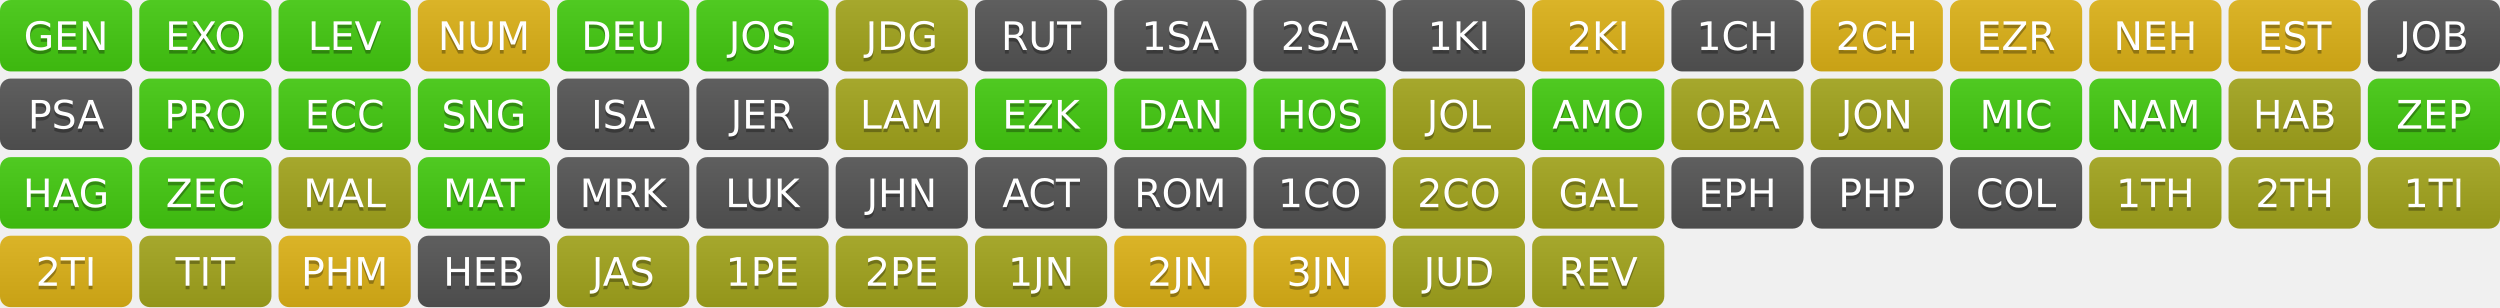
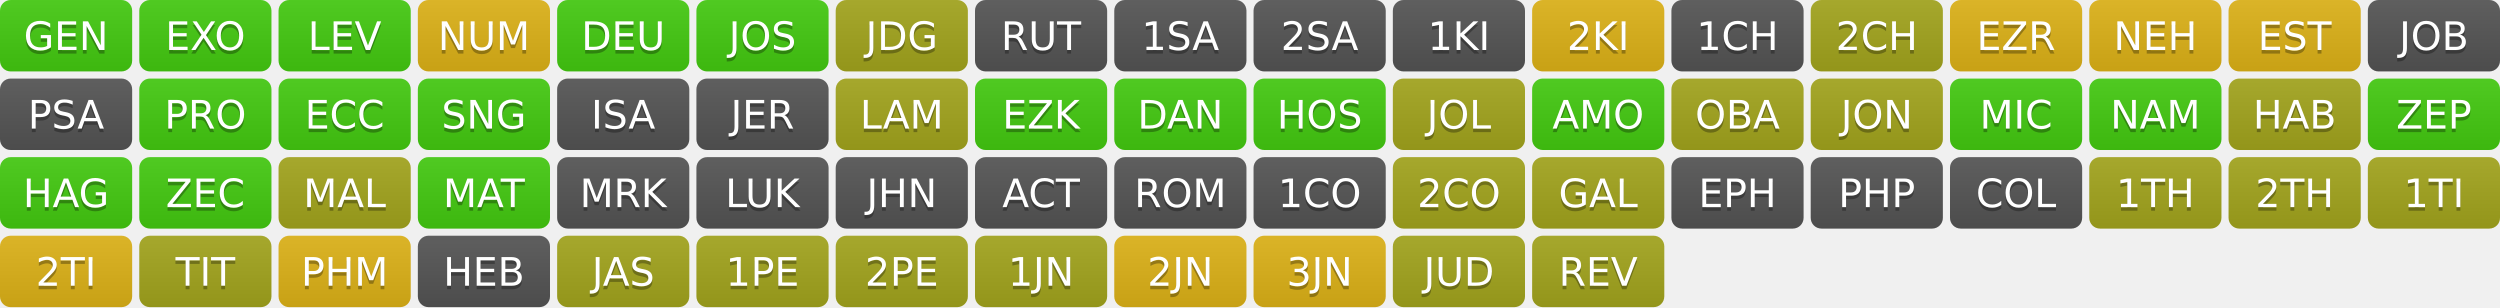
<svg xmlns="http://www.w3.org/2000/svg" width="700" height="86" role="img" aria-label="Progress">
  <linearGradient id="s" x2="0" y2="100%">
    <stop offset="0" stop-color="#bbb" stop-opacity=".1" />
    <stop offset="1" stop-opacity=".1" />
  </linearGradient>
  <clipPath id="r">
    <rect width="37" height="20" rx="3" fill="#fff" />
  </clipPath>
  <g transform="translate(0,0)">
    <g clip-path="url(#r)">
      <rect width="0" height="20" fill="#4c1" />
      <rect x="0" width="37" height="20" fill="#4c1" />
      <rect width="37" height="20" fill="url(#s)" />
    </g>
    <g fill="#fff" text-anchor="middle" font-family="Verdana,Geneva,DejaVu Sans,sans-serif" text-rendering="geometricPrecision" font-size="110">
      <text aria-hidden="true" x="185" y="150" fill="#010101" fill-opacity=".3" transform="scale(.1)" textLength="270">GEN</text>
      <text x="185" y="140" transform="scale(.1)" fill="#fff" textLength="270">GEN</text>
    </g>
  </g>
  <g transform="translate(39,0)">
    <g clip-path="url(#r)">
      <rect width="0" height="20" fill="#4c1" />
      <rect x="0" width="37" height="20" fill="#4c1" />
      <rect width="37" height="20" fill="url(#s)" />
    </g>
    <g fill="#fff" text-anchor="middle" font-family="Verdana,Geneva,DejaVu Sans,sans-serif" text-rendering="geometricPrecision" font-size="110">
      <text aria-hidden="true" x="185" y="150" fill="#010101" fill-opacity=".3" transform="scale(.1)" textLength="270">EXO</text>
      <text x="185" y="140" transform="scale(.1)" fill="#fff" textLength="270">EXO</text>
    </g>
  </g>
  <g transform="translate(78,0)">
    <g clip-path="url(#r)">
      <rect width="0" height="20" fill="#4c1" />
      <rect x="0" width="37" height="20" fill="#4c1" />
      <rect width="37" height="20" fill="url(#s)" />
    </g>
    <g fill="#fff" text-anchor="middle" font-family="Verdana,Geneva,DejaVu Sans,sans-serif" text-rendering="geometricPrecision" font-size="110">
      <text aria-hidden="true" x="185" y="150" fill="#010101" fill-opacity=".3" transform="scale(.1)" textLength="270">LEV</text>
      <text x="185" y="140" transform="scale(.1)" fill="#fff" textLength="270">LEV</text>
    </g>
  </g>
  <g transform="translate(117,0)">
    <g clip-path="url(#r)">
      <rect width="0" height="20" fill="#dfb317" />
      <rect x="0" width="37" height="20" fill="#dfb317" />
      <rect width="37" height="20" fill="url(#s)" />
    </g>
    <g fill="#fff" text-anchor="middle" font-family="Verdana,Geneva,DejaVu Sans,sans-serif" text-rendering="geometricPrecision" font-size="110">
      <text aria-hidden="true" x="185" y="150" fill="#010101" fill-opacity=".3" transform="scale(.1)" textLength="270">NUM</text>
      <text x="185" y="140" transform="scale(.1)" fill="#fff" textLength="270">NUM</text>
    </g>
  </g>
  <g transform="translate(156,0)">
    <g clip-path="url(#r)">
      <rect width="0" height="20" fill="#4c1" />
      <rect x="0" width="37" height="20" fill="#4c1" />
      <rect width="37" height="20" fill="url(#s)" />
    </g>
    <g fill="#fff" text-anchor="middle" font-family="Verdana,Geneva,DejaVu Sans,sans-serif" text-rendering="geometricPrecision" font-size="110">
      <text aria-hidden="true" x="185" y="150" fill="#010101" fill-opacity=".3" transform="scale(.1)" textLength="270">DEU</text>
      <text x="185" y="140" transform="scale(.1)" fill="#fff" textLength="270">DEU</text>
    </g>
  </g>
  <g transform="translate(195,0)">
    <g clip-path="url(#r)">
      <rect width="0" height="20" fill="#4c1" />
      <rect x="0" width="37" height="20" fill="#4c1" />
      <rect width="37" height="20" fill="url(#s)" />
    </g>
    <g fill="#fff" text-anchor="middle" font-family="Verdana,Geneva,DejaVu Sans,sans-serif" text-rendering="geometricPrecision" font-size="110">
      <text aria-hidden="true" x="185" y="150" fill="#010101" fill-opacity=".3" transform="scale(.1)" textLength="270">JOS</text>
      <text x="185" y="140" transform="scale(.1)" fill="#fff" textLength="270">JOS</text>
    </g>
  </g>
  <g transform="translate(234,0)">
    <g clip-path="url(#r)">
      <rect width="0" height="20" fill="#a4a61d" />
      <rect x="0" width="37" height="20" fill="#a4a61d" />
      <rect width="37" height="20" fill="url(#s)" />
    </g>
    <g fill="#fff" text-anchor="middle" font-family="Verdana,Geneva,DejaVu Sans,sans-serif" text-rendering="geometricPrecision" font-size="110">
      <text aria-hidden="true" x="185" y="150" fill="#010101" fill-opacity=".3" transform="scale(.1)" textLength="270">JDG</text>
      <text x="185" y="140" transform="scale(.1)" fill="#fff" textLength="270">JDG</text>
    </g>
  </g>
  <g transform="translate(273,0)">
    <g clip-path="url(#r)">
      <rect width="0" height="20" fill="#555" />
      <rect x="0" width="37" height="20" fill="#555" />
      <rect width="37" height="20" fill="url(#s)" />
    </g>
    <g fill="#fff" text-anchor="middle" font-family="Verdana,Geneva,DejaVu Sans,sans-serif" text-rendering="geometricPrecision" font-size="110">
      <text aria-hidden="true" x="185" y="150" fill="#010101" fill-opacity=".3" transform="scale(.1)" textLength="270">RUT</text>
      <text x="185" y="140" transform="scale(.1)" fill="#fff" textLength="270">RUT</text>
    </g>
  </g>
  <g transform="translate(312,0)">
    <g clip-path="url(#r)">
      <rect width="0" height="20" fill="#555" />
      <rect x="0" width="37" height="20" fill="#555" />
      <rect width="37" height="20" fill="url(#s)" />
    </g>
    <g fill="#fff" text-anchor="middle" font-family="Verdana,Geneva,DejaVu Sans,sans-serif" text-rendering="geometricPrecision" font-size="110">
      <text aria-hidden="true" x="185" y="150" fill="#010101" fill-opacity=".3" transform="scale(.1)" textLength="270">1SA</text>
      <text x="185" y="140" transform="scale(.1)" fill="#fff" textLength="270">1SA</text>
    </g>
  </g>
  <g transform="translate(351,0)">
    <g clip-path="url(#r)">
      <rect width="0" height="20" fill="#555" />
      <rect x="0" width="37" height="20" fill="#555" />
      <rect width="37" height="20" fill="url(#s)" />
    </g>
    <g fill="#fff" text-anchor="middle" font-family="Verdana,Geneva,DejaVu Sans,sans-serif" text-rendering="geometricPrecision" font-size="110">
      <text aria-hidden="true" x="185" y="150" fill="#010101" fill-opacity=".3" transform="scale(.1)" textLength="270">2SA</text>
      <text x="185" y="140" transform="scale(.1)" fill="#fff" textLength="270">2SA</text>
    </g>
  </g>
  <g transform="translate(390,0)">
    <g clip-path="url(#r)">
      <rect width="0" height="20" fill="#555" />
      <rect x="0" width="37" height="20" fill="#555" />
      <rect width="37" height="20" fill="url(#s)" />
    </g>
    <g fill="#fff" text-anchor="middle" font-family="Verdana,Geneva,DejaVu Sans,sans-serif" text-rendering="geometricPrecision" font-size="110">
      <text aria-hidden="true" x="185" y="150" fill="#010101" fill-opacity=".3" transform="scale(.1)" textLength="270">1KI</text>
      <text x="185" y="140" transform="scale(.1)" fill="#fff" textLength="270">1KI</text>
    </g>
  </g>
  <g transform="translate(429,0)">
    <g clip-path="url(#r)">
      <rect width="0" height="20" fill="#dfb317" />
      <rect x="0" width="37" height="20" fill="#dfb317" />
      <rect width="37" height="20" fill="url(#s)" />
    </g>
    <g fill="#fff" text-anchor="middle" font-family="Verdana,Geneva,DejaVu Sans,sans-serif" text-rendering="geometricPrecision" font-size="110">
      <text aria-hidden="true" x="185" y="150" fill="#010101" fill-opacity=".3" transform="scale(.1)" textLength="270">2KI</text>
      <text x="185" y="140" transform="scale(.1)" fill="#fff" textLength="270">2KI</text>
    </g>
  </g>
  <g transform="translate(468,0)">
    <g clip-path="url(#r)">
      <rect width="0" height="20" fill="#555" />
      <rect x="0" width="37" height="20" fill="#555" />
      <rect width="37" height="20" fill="url(#s)" />
    </g>
    <g fill="#fff" text-anchor="middle" font-family="Verdana,Geneva,DejaVu Sans,sans-serif" text-rendering="geometricPrecision" font-size="110">
      <text aria-hidden="true" x="185" y="150" fill="#010101" fill-opacity=".3" transform="scale(.1)" textLength="270">1CH</text>
      <text x="185" y="140" transform="scale(.1)" fill="#fff" textLength="270">1CH</text>
    </g>
  </g>
  <g transform="translate(507,0)">
    <g clip-path="url(#r)">
-       <rect width="0" height="20" fill="#dfb317" />
-       <rect x="0" width="37" height="20" fill="#dfb317" />
+       <rect width="0" height="20" fill="#a4a61d" />
+       <rect x="0" width="37" height="20" fill="#a4a61d" />
      <rect width="37" height="20" fill="url(#s)" />
    </g>
    <g fill="#fff" text-anchor="middle" font-family="Verdana,Geneva,DejaVu Sans,sans-serif" text-rendering="geometricPrecision" font-size="110">
      <text aria-hidden="true" x="185" y="150" fill="#010101" fill-opacity=".3" transform="scale(.1)" textLength="270">2CH</text>
      <text x="185" y="140" transform="scale(.1)" fill="#fff" textLength="270">2CH</text>
    </g>
  </g>
  <g transform="translate(546,0)">
    <g clip-path="url(#r)">
      <rect width="0" height="20" fill="#dfb317" />
      <rect x="0" width="37" height="20" fill="#dfb317" />
      <rect width="37" height="20" fill="url(#s)" />
    </g>
    <g fill="#fff" text-anchor="middle" font-family="Verdana,Geneva,DejaVu Sans,sans-serif" text-rendering="geometricPrecision" font-size="110">
      <text aria-hidden="true" x="185" y="150" fill="#010101" fill-opacity=".3" transform="scale(.1)" textLength="270">EZR</text>
      <text x="185" y="140" transform="scale(.1)" fill="#fff" textLength="270">EZR</text>
    </g>
  </g>
  <g transform="translate(585,0)">
    <g clip-path="url(#r)">
      <rect width="0" height="20" fill="#dfb317" />
      <rect x="0" width="37" height="20" fill="#dfb317" />
      <rect width="37" height="20" fill="url(#s)" />
    </g>
    <g fill="#fff" text-anchor="middle" font-family="Verdana,Geneva,DejaVu Sans,sans-serif" text-rendering="geometricPrecision" font-size="110">
      <text aria-hidden="true" x="185" y="150" fill="#010101" fill-opacity=".3" transform="scale(.1)" textLength="270">NEH</text>
      <text x="185" y="140" transform="scale(.1)" fill="#fff" textLength="270">NEH</text>
    </g>
  </g>
  <g transform="translate(624,0)">
    <g clip-path="url(#r)">
      <rect width="0" height="20" fill="#dfb317" />
      <rect x="0" width="37" height="20" fill="#dfb317" />
      <rect width="37" height="20" fill="url(#s)" />
    </g>
    <g fill="#fff" text-anchor="middle" font-family="Verdana,Geneva,DejaVu Sans,sans-serif" text-rendering="geometricPrecision" font-size="110">
      <text aria-hidden="true" x="185" y="150" fill="#010101" fill-opacity=".3" transform="scale(.1)" textLength="270">EST</text>
      <text x="185" y="140" transform="scale(.1)" fill="#fff" textLength="270">EST</text>
    </g>
  </g>
  <g transform="translate(663,0)">
    <g clip-path="url(#r)">
      <rect width="0" height="20" fill="#555" />
      <rect x="0" width="37" height="20" fill="#555" />
      <rect width="37" height="20" fill="url(#s)" />
    </g>
    <g fill="#fff" text-anchor="middle" font-family="Verdana,Geneva,DejaVu Sans,sans-serif" text-rendering="geometricPrecision" font-size="110">
      <text aria-hidden="true" x="185" y="150" fill="#010101" fill-opacity=".3" transform="scale(.1)" textLength="270">JOB</text>
      <text x="185" y="140" transform="scale(.1)" fill="#fff" textLength="270">JOB</text>
    </g>
  </g>
  <g transform="translate(0,22)">
    <g clip-path="url(#r)">
      <rect width="0" height="20" fill="#555" />
      <rect x="0" width="37" height="20" fill="#555" />
      <rect width="37" height="20" fill="url(#s)" />
    </g>
    <g fill="#fff" text-anchor="middle" font-family="Verdana,Geneva,DejaVu Sans,sans-serif" text-rendering="geometricPrecision" font-size="110">
      <text aria-hidden="true" x="185" y="150" fill="#010101" fill-opacity=".3" transform="scale(.1)" textLength="270">PSA</text>
      <text x="185" y="140" transform="scale(.1)" fill="#fff" textLength="270">PSA</text>
    </g>
  </g>
  <g transform="translate(39,22)">
    <g clip-path="url(#r)">
      <rect width="0" height="20" fill="#4c1" />
      <rect x="0" width="37" height="20" fill="#4c1" />
      <rect width="37" height="20" fill="url(#s)" />
    </g>
    <g fill="#fff" text-anchor="middle" font-family="Verdana,Geneva,DejaVu Sans,sans-serif" text-rendering="geometricPrecision" font-size="110">
      <text aria-hidden="true" x="185" y="150" fill="#010101" fill-opacity=".3" transform="scale(.1)" textLength="270">PRO</text>
      <text x="185" y="140" transform="scale(.1)" fill="#fff" textLength="270">PRO</text>
    </g>
  </g>
  <g transform="translate(78,22)">
    <g clip-path="url(#r)">
      <rect width="0" height="20" fill="#4c1" />
      <rect x="0" width="37" height="20" fill="#4c1" />
      <rect width="37" height="20" fill="url(#s)" />
    </g>
    <g fill="#fff" text-anchor="middle" font-family="Verdana,Geneva,DejaVu Sans,sans-serif" text-rendering="geometricPrecision" font-size="110">
      <text aria-hidden="true" x="185" y="150" fill="#010101" fill-opacity=".3" transform="scale(.1)" textLength="270">ECC</text>
      <text x="185" y="140" transform="scale(.1)" fill="#fff" textLength="270">ECC</text>
    </g>
  </g>
  <g transform="translate(117,22)">
    <g clip-path="url(#r)">
      <rect width="0" height="20" fill="#4c1" />
      <rect x="0" width="37" height="20" fill="#4c1" />
      <rect width="37" height="20" fill="url(#s)" />
    </g>
    <g fill="#fff" text-anchor="middle" font-family="Verdana,Geneva,DejaVu Sans,sans-serif" text-rendering="geometricPrecision" font-size="110">
      <text aria-hidden="true" x="185" y="150" fill="#010101" fill-opacity=".3" transform="scale(.1)" textLength="270">SNG</text>
      <text x="185" y="140" transform="scale(.1)" fill="#fff" textLength="270">SNG</text>
    </g>
  </g>
  <g transform="translate(156,22)">
    <g clip-path="url(#r)">
      <rect width="0" height="20" fill="#555" />
      <rect x="0" width="37" height="20" fill="#555" />
      <rect width="37" height="20" fill="url(#s)" />
    </g>
    <g fill="#fff" text-anchor="middle" font-family="Verdana,Geneva,DejaVu Sans,sans-serif" text-rendering="geometricPrecision" font-size="110">
      <text aria-hidden="true" x="185" y="150" fill="#010101" fill-opacity=".3" transform="scale(.1)" textLength="270">ISA</text>
      <text x="185" y="140" transform="scale(.1)" fill="#fff" textLength="270">ISA</text>
    </g>
  </g>
  <g transform="translate(195,22)">
    <g clip-path="url(#r)">
      <rect width="0" height="20" fill="#555" />
      <rect x="0" width="37" height="20" fill="#555" />
      <rect width="37" height="20" fill="url(#s)" />
    </g>
    <g fill="#fff" text-anchor="middle" font-family="Verdana,Geneva,DejaVu Sans,sans-serif" text-rendering="geometricPrecision" font-size="110">
      <text aria-hidden="true" x="185" y="150" fill="#010101" fill-opacity=".3" transform="scale(.1)" textLength="270">JER</text>
      <text x="185" y="140" transform="scale(.1)" fill="#fff" textLength="270">JER</text>
    </g>
  </g>
  <g transform="translate(234,22)">
    <g clip-path="url(#r)">
      <rect width="0" height="20" fill="#a4a61d" />
      <rect x="0" width="37" height="20" fill="#a4a61d" />
      <rect width="37" height="20" fill="url(#s)" />
    </g>
    <g fill="#fff" text-anchor="middle" font-family="Verdana,Geneva,DejaVu Sans,sans-serif" text-rendering="geometricPrecision" font-size="110">
      <text aria-hidden="true" x="185" y="150" fill="#010101" fill-opacity=".3" transform="scale(.1)" textLength="270">LAM</text>
      <text x="185" y="140" transform="scale(.1)" fill="#fff" textLength="270">LAM</text>
    </g>
  </g>
  <g transform="translate(273,22)">
    <g clip-path="url(#r)">
      <rect width="0" height="20" fill="#4c1" />
      <rect x="0" width="37" height="20" fill="#4c1" />
      <rect width="37" height="20" fill="url(#s)" />
    </g>
    <g fill="#fff" text-anchor="middle" font-family="Verdana,Geneva,DejaVu Sans,sans-serif" text-rendering="geometricPrecision" font-size="110">
      <text aria-hidden="true" x="185" y="150" fill="#010101" fill-opacity=".3" transform="scale(.1)" textLength="270">EZK</text>
      <text x="185" y="140" transform="scale(.1)" fill="#fff" textLength="270">EZK</text>
    </g>
  </g>
  <g transform="translate(312,22)">
    <g clip-path="url(#r)">
      <rect width="0" height="20" fill="#4c1" />
      <rect x="0" width="37" height="20" fill="#4c1" />
      <rect width="37" height="20" fill="url(#s)" />
    </g>
    <g fill="#fff" text-anchor="middle" font-family="Verdana,Geneva,DejaVu Sans,sans-serif" text-rendering="geometricPrecision" font-size="110">
      <text aria-hidden="true" x="185" y="150" fill="#010101" fill-opacity=".3" transform="scale(.1)" textLength="270">DAN</text>
      <text x="185" y="140" transform="scale(.1)" fill="#fff" textLength="270">DAN</text>
    </g>
  </g>
  <g transform="translate(351,22)">
    <g clip-path="url(#r)">
      <rect width="0" height="20" fill="#4c1" />
      <rect x="0" width="37" height="20" fill="#4c1" />
      <rect width="37" height="20" fill="url(#s)" />
    </g>
    <g fill="#fff" text-anchor="middle" font-family="Verdana,Geneva,DejaVu Sans,sans-serif" text-rendering="geometricPrecision" font-size="110">
      <text aria-hidden="true" x="185" y="150" fill="#010101" fill-opacity=".3" transform="scale(.1)" textLength="270">HOS</text>
      <text x="185" y="140" transform="scale(.1)" fill="#fff" textLength="270">HOS</text>
    </g>
  </g>
  <g transform="translate(390,22)">
    <g clip-path="url(#r)">
      <rect width="0" height="20" fill="#a4a61d" />
      <rect x="0" width="37" height="20" fill="#a4a61d" />
      <rect width="37" height="20" fill="url(#s)" />
    </g>
    <g fill="#fff" text-anchor="middle" font-family="Verdana,Geneva,DejaVu Sans,sans-serif" text-rendering="geometricPrecision" font-size="110">
      <text aria-hidden="true" x="185" y="150" fill="#010101" fill-opacity=".3" transform="scale(.1)" textLength="270">JOL</text>
      <text x="185" y="140" transform="scale(.1)" fill="#fff" textLength="270">JOL</text>
    </g>
  </g>
  <g transform="translate(429,22)">
    <g clip-path="url(#r)">
      <rect width="0" height="20" fill="#4c1" />
      <rect x="0" width="37" height="20" fill="#4c1" />
      <rect width="37" height="20" fill="url(#s)" />
    </g>
    <g fill="#fff" text-anchor="middle" font-family="Verdana,Geneva,DejaVu Sans,sans-serif" text-rendering="geometricPrecision" font-size="110">
      <text aria-hidden="true" x="185" y="150" fill="#010101" fill-opacity=".3" transform="scale(.1)" textLength="270">AMO</text>
      <text x="185" y="140" transform="scale(.1)" fill="#fff" textLength="270">AMO</text>
    </g>
  </g>
  <g transform="translate(468,22)">
    <g clip-path="url(#r)">
      <rect width="0" height="20" fill="#a4a61d" />
      <rect x="0" width="37" height="20" fill="#a4a61d" />
      <rect width="37" height="20" fill="url(#s)" />
    </g>
    <g fill="#fff" text-anchor="middle" font-family="Verdana,Geneva,DejaVu Sans,sans-serif" text-rendering="geometricPrecision" font-size="110">
      <text aria-hidden="true" x="185" y="150" fill="#010101" fill-opacity=".3" transform="scale(.1)" textLength="270">OBA</text>
      <text x="185" y="140" transform="scale(.1)" fill="#fff" textLength="270">OBA</text>
    </g>
  </g>
  <g transform="translate(507,22)">
    <g clip-path="url(#r)">
      <rect width="0" height="20" fill="#a4a61d" />
      <rect x="0" width="37" height="20" fill="#a4a61d" />
      <rect width="37" height="20" fill="url(#s)" />
    </g>
    <g fill="#fff" text-anchor="middle" font-family="Verdana,Geneva,DejaVu Sans,sans-serif" text-rendering="geometricPrecision" font-size="110">
      <text aria-hidden="true" x="185" y="150" fill="#010101" fill-opacity=".3" transform="scale(.1)" textLength="270">JON</text>
      <text x="185" y="140" transform="scale(.1)" fill="#fff" textLength="270">JON</text>
    </g>
  </g>
  <g transform="translate(546,22)">
    <g clip-path="url(#r)">
      <rect width="0" height="20" fill="#4c1" />
      <rect x="0" width="37" height="20" fill="#4c1" />
      <rect width="37" height="20" fill="url(#s)" />
    </g>
    <g fill="#fff" text-anchor="middle" font-family="Verdana,Geneva,DejaVu Sans,sans-serif" text-rendering="geometricPrecision" font-size="110">
      <text aria-hidden="true" x="185" y="150" fill="#010101" fill-opacity=".3" transform="scale(.1)" textLength="270">MIC</text>
      <text x="185" y="140" transform="scale(.1)" fill="#fff" textLength="270">MIC</text>
    </g>
  </g>
  <g transform="translate(585,22)">
    <g clip-path="url(#r)">
      <rect width="0" height="20" fill="#4c1" />
      <rect x="0" width="37" height="20" fill="#4c1" />
      <rect width="37" height="20" fill="url(#s)" />
    </g>
    <g fill="#fff" text-anchor="middle" font-family="Verdana,Geneva,DejaVu Sans,sans-serif" text-rendering="geometricPrecision" font-size="110">
      <text aria-hidden="true" x="185" y="150" fill="#010101" fill-opacity=".3" transform="scale(.1)" textLength="270">NAM</text>
      <text x="185" y="140" transform="scale(.1)" fill="#fff" textLength="270">NAM</text>
    </g>
  </g>
  <g transform="translate(624,22)">
    <g clip-path="url(#r)">
      <rect width="0" height="20" fill="#a4a61d" />
      <rect x="0" width="37" height="20" fill="#a4a61d" />
      <rect width="37" height="20" fill="url(#s)" />
    </g>
    <g fill="#fff" text-anchor="middle" font-family="Verdana,Geneva,DejaVu Sans,sans-serif" text-rendering="geometricPrecision" font-size="110">
      <text aria-hidden="true" x="185" y="150" fill="#010101" fill-opacity=".3" transform="scale(.1)" textLength="270">HAB</text>
      <text x="185" y="140" transform="scale(.1)" fill="#fff" textLength="270">HAB</text>
    </g>
  </g>
  <g transform="translate(663,22)">
    <g clip-path="url(#r)">
      <rect width="0" height="20" fill="#4c1" />
      <rect x="0" width="37" height="20" fill="#4c1" />
      <rect width="37" height="20" fill="url(#s)" />
    </g>
    <g fill="#fff" text-anchor="middle" font-family="Verdana,Geneva,DejaVu Sans,sans-serif" text-rendering="geometricPrecision" font-size="110">
      <text aria-hidden="true" x="185" y="150" fill="#010101" fill-opacity=".3" transform="scale(.1)" textLength="270">ZEP</text>
      <text x="185" y="140" transform="scale(.1)" fill="#fff" textLength="270">ZEP</text>
    </g>
  </g>
  <g transform="translate(0,44)">
    <g clip-path="url(#r)">
      <rect width="0" height="20" fill="#4c1" />
      <rect x="0" width="37" height="20" fill="#4c1" />
      <rect width="37" height="20" fill="url(#s)" />
    </g>
    <g fill="#fff" text-anchor="middle" font-family="Verdana,Geneva,DejaVu Sans,sans-serif" text-rendering="geometricPrecision" font-size="110">
      <text aria-hidden="true" x="185" y="150" fill="#010101" fill-opacity=".3" transform="scale(.1)" textLength="270">HAG</text>
      <text x="185" y="140" transform="scale(.1)" fill="#fff" textLength="270">HAG</text>
    </g>
  </g>
  <g transform="translate(39,44)">
    <g clip-path="url(#r)">
      <rect width="0" height="20" fill="#4c1" />
      <rect x="0" width="37" height="20" fill="#4c1" />
      <rect width="37" height="20" fill="url(#s)" />
    </g>
    <g fill="#fff" text-anchor="middle" font-family="Verdana,Geneva,DejaVu Sans,sans-serif" text-rendering="geometricPrecision" font-size="110">
      <text aria-hidden="true" x="185" y="150" fill="#010101" fill-opacity=".3" transform="scale(.1)" textLength="270">ZEC</text>
      <text x="185" y="140" transform="scale(.1)" fill="#fff" textLength="270">ZEC</text>
    </g>
  </g>
  <g transform="translate(78,44)">
    <g clip-path="url(#r)">
      <rect width="0" height="20" fill="#a4a61d" />
      <rect x="0" width="37" height="20" fill="#a4a61d" />
      <rect width="37" height="20" fill="url(#s)" />
    </g>
    <g fill="#fff" text-anchor="middle" font-family="Verdana,Geneva,DejaVu Sans,sans-serif" text-rendering="geometricPrecision" font-size="110">
      <text aria-hidden="true" x="185" y="150" fill="#010101" fill-opacity=".3" transform="scale(.1)" textLength="270">MAL</text>
      <text x="185" y="140" transform="scale(.1)" fill="#fff" textLength="270">MAL</text>
    </g>
  </g>
  <g transform="translate(117,44)">
    <g clip-path="url(#r)">
      <rect width="0" height="20" fill="#4c1" />
      <rect x="0" width="37" height="20" fill="#4c1" />
      <rect width="37" height="20" fill="url(#s)" />
    </g>
    <g fill="#fff" text-anchor="middle" font-family="Verdana,Geneva,DejaVu Sans,sans-serif" text-rendering="geometricPrecision" font-size="110">
      <text aria-hidden="true" x="185" y="150" fill="#010101" fill-opacity=".3" transform="scale(.1)" textLength="270">MAT</text>
      <text x="185" y="140" transform="scale(.1)" fill="#fff" textLength="270">MAT</text>
    </g>
  </g>
  <g transform="translate(156,44)">
    <g clip-path="url(#r)">
      <rect width="0" height="20" fill="#555" />
      <rect x="0" width="37" height="20" fill="#555" />
      <rect width="37" height="20" fill="url(#s)" />
    </g>
    <g fill="#fff" text-anchor="middle" font-family="Verdana,Geneva,DejaVu Sans,sans-serif" text-rendering="geometricPrecision" font-size="110">
      <text aria-hidden="true" x="185" y="150" fill="#010101" fill-opacity=".3" transform="scale(.1)" textLength="270">MRK</text>
      <text x="185" y="140" transform="scale(.1)" fill="#fff" textLength="270">MRK</text>
    </g>
  </g>
  <g transform="translate(195,44)">
    <g clip-path="url(#r)">
      <rect width="0" height="20" fill="#555" />
      <rect x="0" width="37" height="20" fill="#555" />
      <rect width="37" height="20" fill="url(#s)" />
    </g>
    <g fill="#fff" text-anchor="middle" font-family="Verdana,Geneva,DejaVu Sans,sans-serif" text-rendering="geometricPrecision" font-size="110">
      <text aria-hidden="true" x="185" y="150" fill="#010101" fill-opacity=".3" transform="scale(.1)" textLength="270">LUK</text>
      <text x="185" y="140" transform="scale(.1)" fill="#fff" textLength="270">LUK</text>
    </g>
  </g>
  <g transform="translate(234,44)">
    <g clip-path="url(#r)">
      <rect width="0" height="20" fill="#555" />
      <rect x="0" width="37" height="20" fill="#555" />
      <rect width="37" height="20" fill="url(#s)" />
    </g>
    <g fill="#fff" text-anchor="middle" font-family="Verdana,Geneva,DejaVu Sans,sans-serif" text-rendering="geometricPrecision" font-size="110">
      <text aria-hidden="true" x="185" y="150" fill="#010101" fill-opacity=".3" transform="scale(.1)" textLength="270">JHN</text>
      <text x="185" y="140" transform="scale(.1)" fill="#fff" textLength="270">JHN</text>
    </g>
  </g>
  <g transform="translate(273,44)">
    <g clip-path="url(#r)">
      <rect width="0" height="20" fill="#555" />
      <rect x="0" width="37" height="20" fill="#555" />
      <rect width="37" height="20" fill="url(#s)" />
    </g>
    <g fill="#fff" text-anchor="middle" font-family="Verdana,Geneva,DejaVu Sans,sans-serif" text-rendering="geometricPrecision" font-size="110">
      <text aria-hidden="true" x="185" y="150" fill="#010101" fill-opacity=".3" transform="scale(.1)" textLength="270">ACT</text>
      <text x="185" y="140" transform="scale(.1)" fill="#fff" textLength="270">ACT</text>
    </g>
  </g>
  <g transform="translate(312,44)">
    <g clip-path="url(#r)">
      <rect width="0" height="20" fill="#555" />
      <rect x="0" width="37" height="20" fill="#555" />
      <rect width="37" height="20" fill="url(#s)" />
    </g>
    <g fill="#fff" text-anchor="middle" font-family="Verdana,Geneva,DejaVu Sans,sans-serif" text-rendering="geometricPrecision" font-size="110">
      <text aria-hidden="true" x="185" y="150" fill="#010101" fill-opacity=".3" transform="scale(.1)" textLength="270">ROM</text>
      <text x="185" y="140" transform="scale(.1)" fill="#fff" textLength="270">ROM</text>
    </g>
  </g>
  <g transform="translate(351,44)">
    <g clip-path="url(#r)">
      <rect width="0" height="20" fill="#555" />
      <rect x="0" width="37" height="20" fill="#555" />
      <rect width="37" height="20" fill="url(#s)" />
    </g>
    <g fill="#fff" text-anchor="middle" font-family="Verdana,Geneva,DejaVu Sans,sans-serif" text-rendering="geometricPrecision" font-size="110">
      <text aria-hidden="true" x="185" y="150" fill="#010101" fill-opacity=".3" transform="scale(.1)" textLength="270">1CO</text>
      <text x="185" y="140" transform="scale(.1)" fill="#fff" textLength="270">1CO</text>
    </g>
  </g>
  <g transform="translate(390,44)">
    <g clip-path="url(#r)">
      <rect width="0" height="20" fill="#a4a61d" />
      <rect x="0" width="37" height="20" fill="#a4a61d" />
      <rect width="37" height="20" fill="url(#s)" />
    </g>
    <g fill="#fff" text-anchor="middle" font-family="Verdana,Geneva,DejaVu Sans,sans-serif" text-rendering="geometricPrecision" font-size="110">
      <text aria-hidden="true" x="185" y="150" fill="#010101" fill-opacity=".3" transform="scale(.1)" textLength="270">2CO</text>
      <text x="185" y="140" transform="scale(.1)" fill="#fff" textLength="270">2CO</text>
    </g>
  </g>
  <g transform="translate(429,44)">
    <g clip-path="url(#r)">
      <rect width="0" height="20" fill="#a4a61d" />
      <rect x="0" width="37" height="20" fill="#a4a61d" />
      <rect width="37" height="20" fill="url(#s)" />
    </g>
    <g fill="#fff" text-anchor="middle" font-family="Verdana,Geneva,DejaVu Sans,sans-serif" text-rendering="geometricPrecision" font-size="110">
      <text aria-hidden="true" x="185" y="150" fill="#010101" fill-opacity=".3" transform="scale(.1)" textLength="270">GAL</text>
      <text x="185" y="140" transform="scale(.1)" fill="#fff" textLength="270">GAL</text>
    </g>
  </g>
  <g transform="translate(468,44)">
    <g clip-path="url(#r)">
      <rect width="0" height="20" fill="#555" />
      <rect x="0" width="37" height="20" fill="#555" />
      <rect width="37" height="20" fill="url(#s)" />
    </g>
    <g fill="#fff" text-anchor="middle" font-family="Verdana,Geneva,DejaVu Sans,sans-serif" text-rendering="geometricPrecision" font-size="110">
      <text aria-hidden="true" x="185" y="150" fill="#010101" fill-opacity=".3" transform="scale(.1)" textLength="270">EPH</text>
      <text x="185" y="140" transform="scale(.1)" fill="#fff" textLength="270">EPH</text>
    </g>
  </g>
  <g transform="translate(507,44)">
    <g clip-path="url(#r)">
      <rect width="0" height="20" fill="#555" />
      <rect x="0" width="37" height="20" fill="#555" />
      <rect width="37" height="20" fill="url(#s)" />
    </g>
    <g fill="#fff" text-anchor="middle" font-family="Verdana,Geneva,DejaVu Sans,sans-serif" text-rendering="geometricPrecision" font-size="110">
      <text aria-hidden="true" x="185" y="150" fill="#010101" fill-opacity=".3" transform="scale(.1)" textLength="270">PHP</text>
      <text x="185" y="140" transform="scale(.1)" fill="#fff" textLength="270">PHP</text>
    </g>
  </g>
  <g transform="translate(546,44)">
    <g clip-path="url(#r)">
      <rect width="0" height="20" fill="#555" />
      <rect x="0" width="37" height="20" fill="#555" />
      <rect width="37" height="20" fill="url(#s)" />
    </g>
    <g fill="#fff" text-anchor="middle" font-family="Verdana,Geneva,DejaVu Sans,sans-serif" text-rendering="geometricPrecision" font-size="110">
      <text aria-hidden="true" x="185" y="150" fill="#010101" fill-opacity=".3" transform="scale(.1)" textLength="270">COL</text>
      <text x="185" y="140" transform="scale(.1)" fill="#fff" textLength="270">COL</text>
    </g>
  </g>
  <g transform="translate(585,44)">
    <g clip-path="url(#r)">
      <rect width="0" height="20" fill="#a4a61d" />
      <rect x="0" width="37" height="20" fill="#a4a61d" />
      <rect width="37" height="20" fill="url(#s)" />
    </g>
    <g fill="#fff" text-anchor="middle" font-family="Verdana,Geneva,DejaVu Sans,sans-serif" text-rendering="geometricPrecision" font-size="110">
      <text aria-hidden="true" x="185" y="150" fill="#010101" fill-opacity=".3" transform="scale(.1)" textLength="270">1TH</text>
      <text x="185" y="140" transform="scale(.1)" fill="#fff" textLength="270">1TH</text>
    </g>
  </g>
  <g transform="translate(624,44)">
    <g clip-path="url(#r)">
      <rect width="0" height="20" fill="#a4a61d" />
      <rect x="0" width="37" height="20" fill="#a4a61d" />
      <rect width="37" height="20" fill="url(#s)" />
    </g>
    <g fill="#fff" text-anchor="middle" font-family="Verdana,Geneva,DejaVu Sans,sans-serif" text-rendering="geometricPrecision" font-size="110">
      <text aria-hidden="true" x="185" y="150" fill="#010101" fill-opacity=".3" transform="scale(.1)" textLength="270">2TH</text>
      <text x="185" y="140" transform="scale(.1)" fill="#fff" textLength="270">2TH</text>
    </g>
  </g>
  <g transform="translate(663,44)">
    <g clip-path="url(#r)">
      <rect width="0" height="20" fill="#a4a61d" />
      <rect x="0" width="37" height="20" fill="#a4a61d" />
      <rect width="37" height="20" fill="url(#s)" />
    </g>
    <g fill="#fff" text-anchor="middle" font-family="Verdana,Geneva,DejaVu Sans,sans-serif" text-rendering="geometricPrecision" font-size="110">
      <text aria-hidden="true" x="185" y="150" fill="#010101" fill-opacity=".3" transform="scale(.1)" textLength="270">1TI</text>
      <text x="185" y="140" transform="scale(.1)" fill="#fff" textLength="270">1TI</text>
    </g>
  </g>
  <g transform="translate(0,66)">
    <g clip-path="url(#r)">
      <rect width="0" height="20" fill="#dfb317" />
      <rect x="0" width="37" height="20" fill="#dfb317" />
      <rect width="37" height="20" fill="url(#s)" />
    </g>
    <g fill="#fff" text-anchor="middle" font-family="Verdana,Geneva,DejaVu Sans,sans-serif" text-rendering="geometricPrecision" font-size="110">
      <text aria-hidden="true" x="185" y="150" fill="#010101" fill-opacity=".3" transform="scale(.1)" textLength="270">2TI</text>
      <text x="185" y="140" transform="scale(.1)" fill="#fff" textLength="270">2TI</text>
    </g>
  </g>
  <g transform="translate(39,66)">
    <g clip-path="url(#r)">
      <rect width="0" height="20" fill="#a4a61d" />
      <rect x="0" width="37" height="20" fill="#a4a61d" />
      <rect width="37" height="20" fill="url(#s)" />
    </g>
    <g fill="#fff" text-anchor="middle" font-family="Verdana,Geneva,DejaVu Sans,sans-serif" text-rendering="geometricPrecision" font-size="110">
      <text aria-hidden="true" x="185" y="150" fill="#010101" fill-opacity=".3" transform="scale(.1)" textLength="270">TIT</text>
      <text x="185" y="140" transform="scale(.1)" fill="#fff" textLength="270">TIT</text>
    </g>
  </g>
  <g transform="translate(78,66)">
    <g clip-path="url(#r)">
      <rect width="0" height="20" fill="#dfb317" />
      <rect x="0" width="37" height="20" fill="#dfb317" />
      <rect width="37" height="20" fill="url(#s)" />
    </g>
    <g fill="#fff" text-anchor="middle" font-family="Verdana,Geneva,DejaVu Sans,sans-serif" text-rendering="geometricPrecision" font-size="110">
      <text aria-hidden="true" x="185" y="150" fill="#010101" fill-opacity=".3" transform="scale(.1)" textLength="270">PHM</text>
      <text x="185" y="140" transform="scale(.1)" fill="#fff" textLength="270">PHM</text>
    </g>
  </g>
  <g transform="translate(117,66)">
    <g clip-path="url(#r)">
      <rect width="0" height="20" fill="#555" />
      <rect x="0" width="37" height="20" fill="#555" />
      <rect width="37" height="20" fill="url(#s)" />
    </g>
    <g fill="#fff" text-anchor="middle" font-family="Verdana,Geneva,DejaVu Sans,sans-serif" text-rendering="geometricPrecision" font-size="110">
      <text aria-hidden="true" x="185" y="150" fill="#010101" fill-opacity=".3" transform="scale(.1)" textLength="270">HEB</text>
      <text x="185" y="140" transform="scale(.1)" fill="#fff" textLength="270">HEB</text>
    </g>
  </g>
  <g transform="translate(156,66)">
    <g clip-path="url(#r)">
      <rect width="0" height="20" fill="#a4a61d" />
      <rect x="0" width="37" height="20" fill="#a4a61d" />
      <rect width="37" height="20" fill="url(#s)" />
    </g>
    <g fill="#fff" text-anchor="middle" font-family="Verdana,Geneva,DejaVu Sans,sans-serif" text-rendering="geometricPrecision" font-size="110">
      <text aria-hidden="true" x="185" y="150" fill="#010101" fill-opacity=".3" transform="scale(.1)" textLength="270">JAS</text>
      <text x="185" y="140" transform="scale(.1)" fill="#fff" textLength="270">JAS</text>
    </g>
  </g>
  <g transform="translate(195,66)">
    <g clip-path="url(#r)">
      <rect width="0" height="20" fill="#a4a61d" />
      <rect x="0" width="37" height="20" fill="#a4a61d" />
      <rect width="37" height="20" fill="url(#s)" />
    </g>
    <g fill="#fff" text-anchor="middle" font-family="Verdana,Geneva,DejaVu Sans,sans-serif" text-rendering="geometricPrecision" font-size="110">
      <text aria-hidden="true" x="185" y="150" fill="#010101" fill-opacity=".3" transform="scale(.1)" textLength="270">1PE</text>
      <text x="185" y="140" transform="scale(.1)" fill="#fff" textLength="270">1PE</text>
    </g>
  </g>
  <g transform="translate(234,66)">
    <g clip-path="url(#r)">
      <rect width="0" height="20" fill="#a4a61d" />
      <rect x="0" width="37" height="20" fill="#a4a61d" />
      <rect width="37" height="20" fill="url(#s)" />
    </g>
    <g fill="#fff" text-anchor="middle" font-family="Verdana,Geneva,DejaVu Sans,sans-serif" text-rendering="geometricPrecision" font-size="110">
      <text aria-hidden="true" x="185" y="150" fill="#010101" fill-opacity=".3" transform="scale(.1)" textLength="270">2PE</text>
      <text x="185" y="140" transform="scale(.1)" fill="#fff" textLength="270">2PE</text>
    </g>
  </g>
  <g transform="translate(273,66)">
    <g clip-path="url(#r)">
      <rect width="0" height="20" fill="#a4a61d" />
      <rect x="0" width="37" height="20" fill="#a4a61d" />
      <rect width="37" height="20" fill="url(#s)" />
    </g>
    <g fill="#fff" text-anchor="middle" font-family="Verdana,Geneva,DejaVu Sans,sans-serif" text-rendering="geometricPrecision" font-size="110">
      <text aria-hidden="true" x="185" y="150" fill="#010101" fill-opacity=".3" transform="scale(.1)" textLength="270">1JN</text>
      <text x="185" y="140" transform="scale(.1)" fill="#fff" textLength="270">1JN</text>
    </g>
  </g>
  <g transform="translate(312,66)">
    <g clip-path="url(#r)">
      <rect width="0" height="20" fill="#dfb317" />
      <rect x="0" width="37" height="20" fill="#dfb317" />
      <rect width="37" height="20" fill="url(#s)" />
    </g>
    <g fill="#fff" text-anchor="middle" font-family="Verdana,Geneva,DejaVu Sans,sans-serif" text-rendering="geometricPrecision" font-size="110">
      <text aria-hidden="true" x="185" y="150" fill="#010101" fill-opacity=".3" transform="scale(.1)" textLength="270">2JN</text>
      <text x="185" y="140" transform="scale(.1)" fill="#fff" textLength="270">2JN</text>
    </g>
  </g>
  <g transform="translate(351,66)">
    <g clip-path="url(#r)">
      <rect width="0" height="20" fill="#dfb317" />
      <rect x="0" width="37" height="20" fill="#dfb317" />
      <rect width="37" height="20" fill="url(#s)" />
    </g>
    <g fill="#fff" text-anchor="middle" font-family="Verdana,Geneva,DejaVu Sans,sans-serif" text-rendering="geometricPrecision" font-size="110">
      <text aria-hidden="true" x="185" y="150" fill="#010101" fill-opacity=".3" transform="scale(.1)" textLength="270">3JN</text>
      <text x="185" y="140" transform="scale(.1)" fill="#fff" textLength="270">3JN</text>
    </g>
  </g>
  <g transform="translate(390,66)">
    <g clip-path="url(#r)">
      <rect width="0" height="20" fill="#a4a61d" />
      <rect x="0" width="37" height="20" fill="#a4a61d" />
      <rect width="37" height="20" fill="url(#s)" />
    </g>
    <g fill="#fff" text-anchor="middle" font-family="Verdana,Geneva,DejaVu Sans,sans-serif" text-rendering="geometricPrecision" font-size="110">
      <text aria-hidden="true" x="185" y="150" fill="#010101" fill-opacity=".3" transform="scale(.1)" textLength="270">JUD</text>
      <text x="185" y="140" transform="scale(.1)" fill="#fff" textLength="270">JUD</text>
    </g>
  </g>
  <g transform="translate(429,66)">
    <g clip-path="url(#r)">
      <rect width="0" height="20" fill="#a4a61d" />
      <rect x="0" width="37" height="20" fill="#a4a61d" />
      <rect width="37" height="20" fill="url(#s)" />
    </g>
    <g fill="#fff" text-anchor="middle" font-family="Verdana,Geneva,DejaVu Sans,sans-serif" text-rendering="geometricPrecision" font-size="110">
      <text aria-hidden="true" x="185" y="150" fill="#010101" fill-opacity=".3" transform="scale(.1)" textLength="270">REV</text>
      <text x="185" y="140" transform="scale(.1)" fill="#fff" textLength="270">REV</text>
    </g>
  </g>
</svg>
